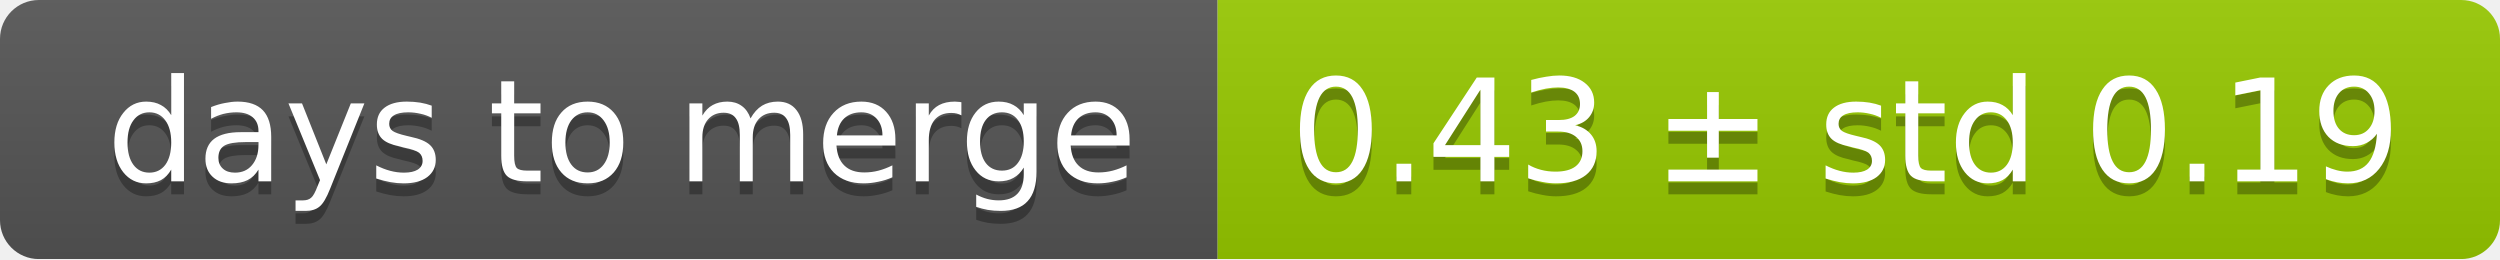
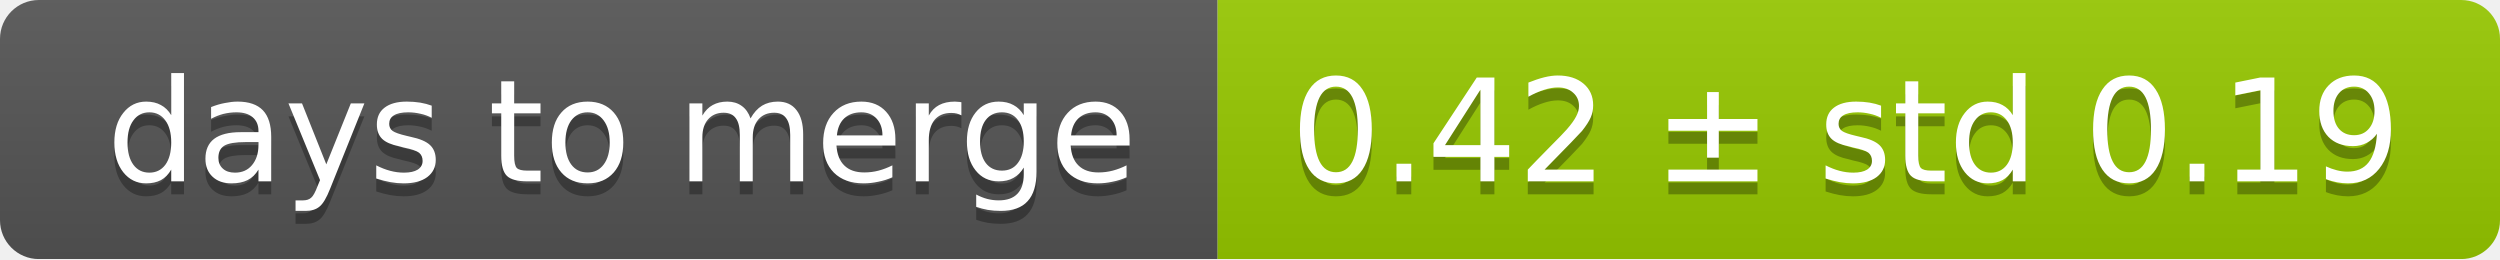
<svg xmlns="http://www.w3.org/2000/svg" width="193" height="20">
  <linearGradient id="smooth" x2="0" y2="100%">
    <stop offset="0" stop-color="#bbb" stop-opacity=".1" />
    <stop offset="1" stop-opacity=".1" />
  </linearGradient>
  <mask id="round">
    <rect width="193" height="20" rx="3" fill="#fff" />
  </mask>
  <g mask="url(#round)">
    <rect width="94" height="20" fill="#555" />
    <rect x="94" width="99" height="20" fill="#97ca00" />
    <rect width="193" height="20" fill="url(#smooth)" />
  </g>
  <g fill="#fff" text-anchor="middle" font-family="DejaVu Sans,Verdana,Geneva,sans-serif" font-size="11">
    <text x="48" y="15" fill="#010101" fill-opacity=".3">days to merge</text>
    <text x="48" y="14">days to merge</text>
-     <text x="142.5" y="15" fill="#010101" fill-opacity=".3">0.43 ± std 0.19</text>
-     <text x="142.5" y="14">0.43 ± std 0.19</text>
+     <text x="142.5" y="15" fill="#010101" fill-opacity=".3">0.42 ± std 0.19</text>
+     <text x="142.5" y="14">0.42 ± std 0.19</text>
  </g>
</svg>
